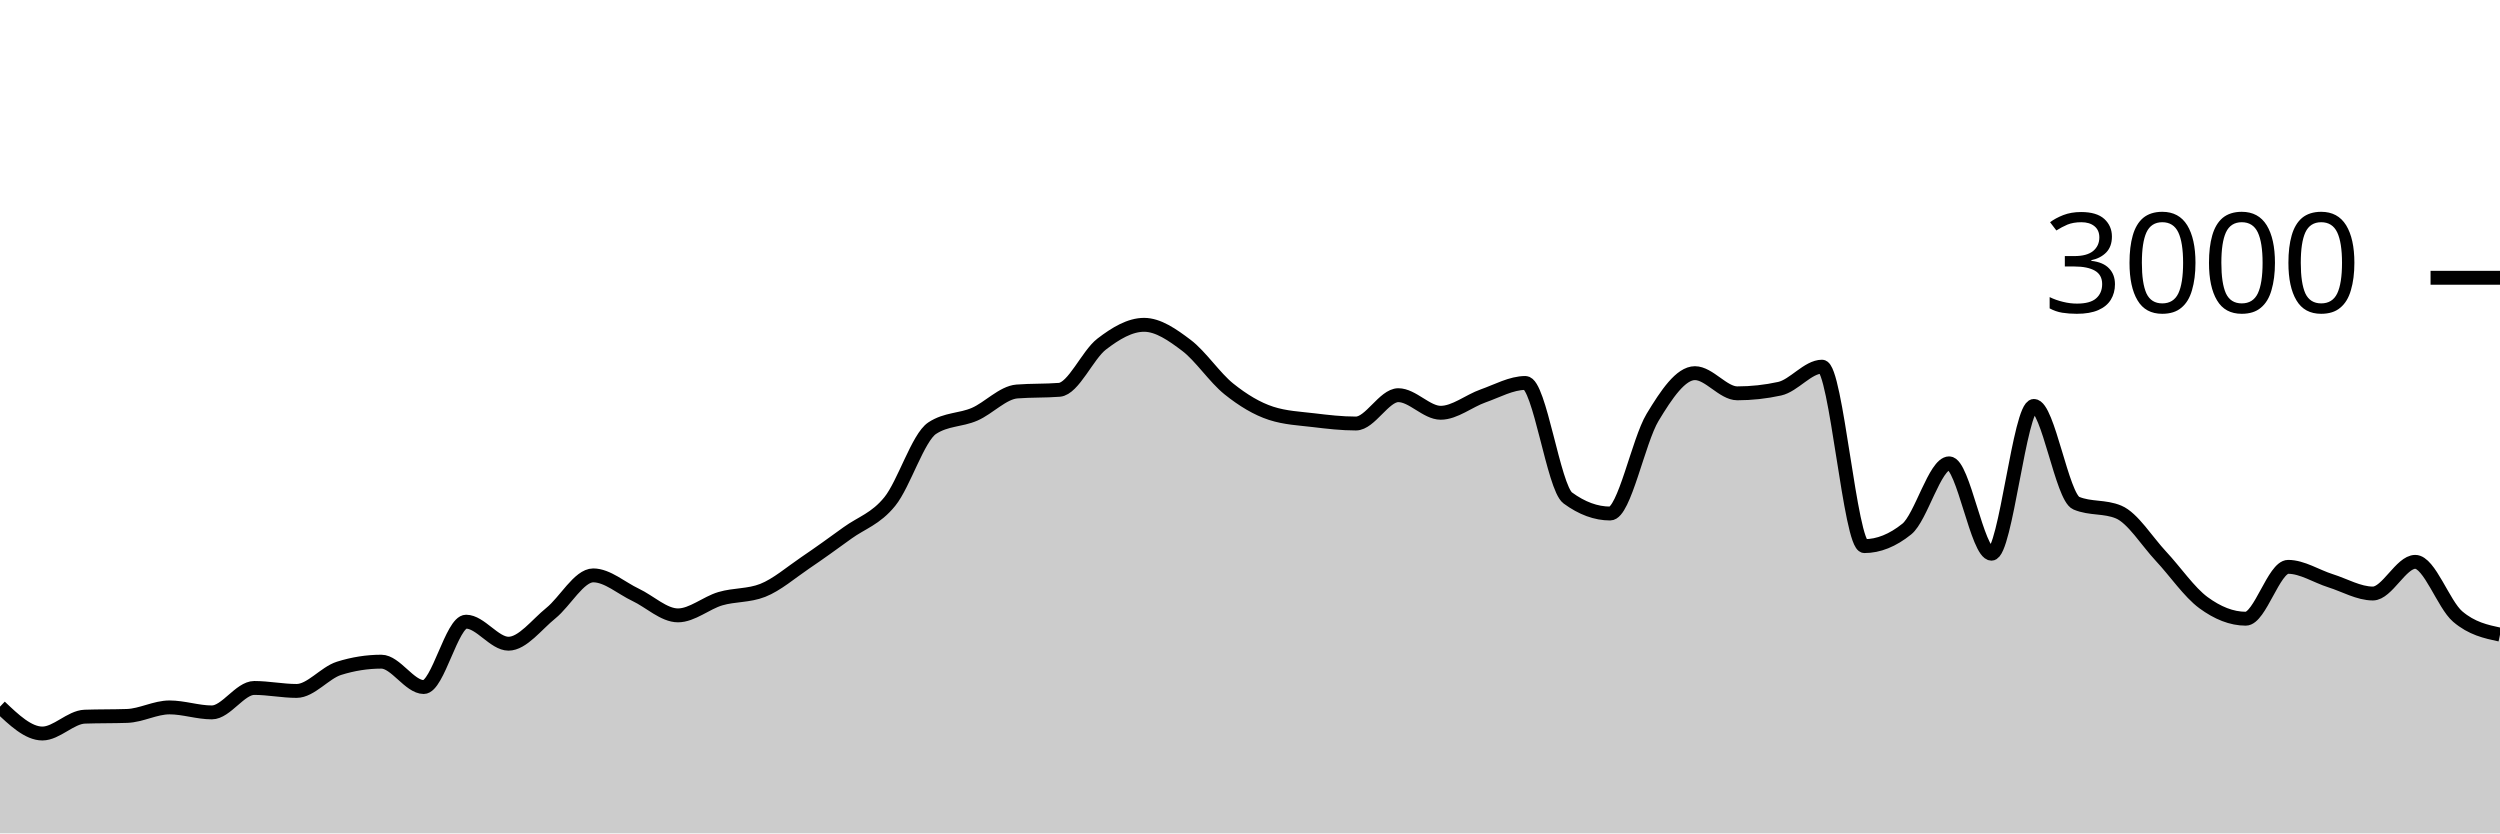
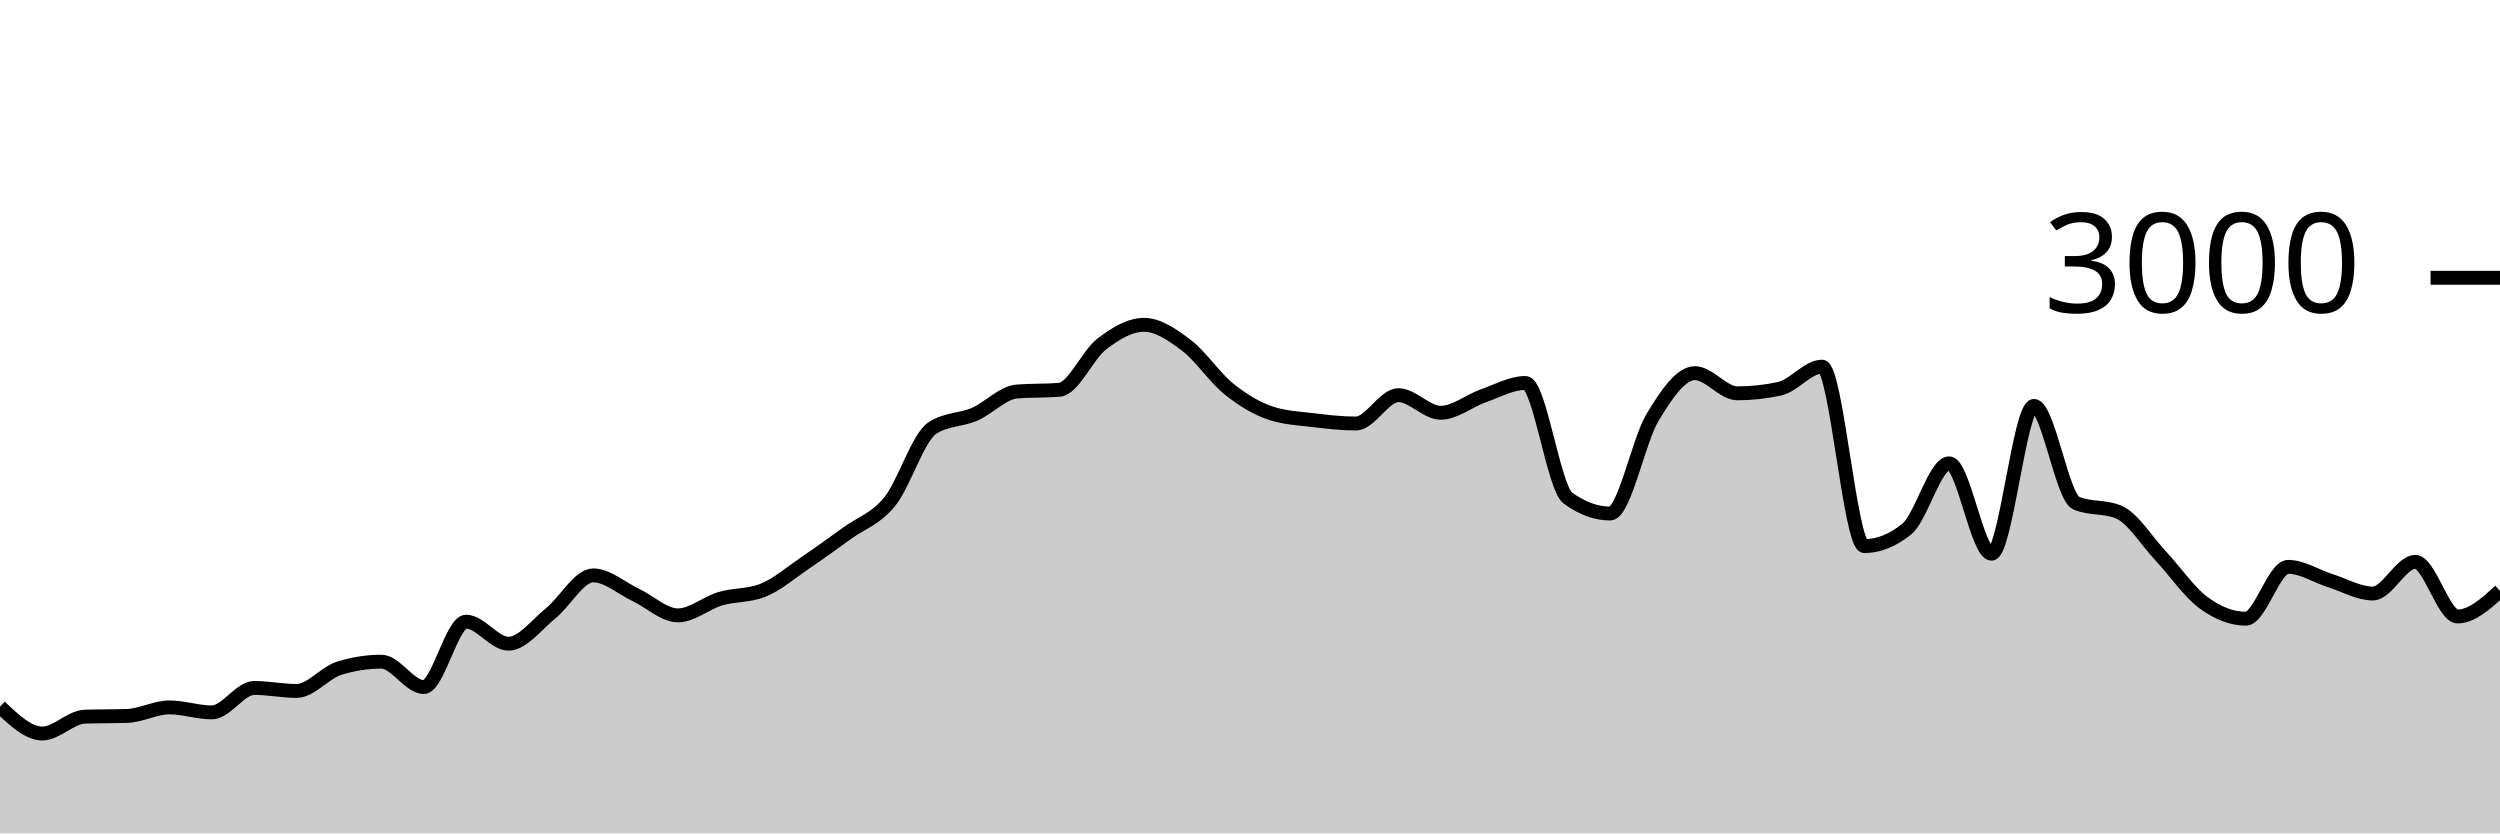
<svg xmlns="http://www.w3.org/2000/svg" viewBox="0 0 180 60">
  <g transform="translate(0,20)">
-     <path class="area" fill="rgba(0, 0, 0, 0.2)" d="M0,30.88C1.017,31.847,2.034,32.813,3.051,32.813C4.068,32.813,5.085,31.636,6.102,31.6C7.119,31.564,8.136,31.582,9.153,31.547C10.169,31.511,11.186,30.933,12.203,30.933C13.22,30.933,14.237,31.293,15.254,31.293C16.271,31.293,17.288,29.533,18.305,29.533C19.322,29.533,20.339,29.747,21.356,29.747C22.373,29.747,23.39,28.44,24.407,28.12C25.424,27.8,26.441,27.64,27.458,27.64C28.475,27.64,29.492,29.467,30.508,29.467C31.525,29.467,32.542,24.76,33.559,24.76C34.576,24.76,35.593,26.347,36.61,26.347C37.627,26.347,38.644,24.967,39.661,24.147C40.678,23.327,41.695,21.427,42.712,21.427C43.729,21.427,44.746,22.347,45.763,22.827C46.78,23.307,47.797,24.307,48.814,24.307C49.831,24.307,50.847,23.407,51.864,23.107C52.881,22.807,53.898,22.907,54.915,22.507C55.932,22.107,56.949,21.222,57.966,20.533C58.983,19.844,60,19.111,61.017,18.373C62.034,17.636,63.051,17.364,64.068,16.107C65.085,14.849,66.102,11.493,67.119,10.827C68.136,10.16,69.153,10.267,70.169,9.827C71.186,9.387,72.203,8.267,73.22,8.187C74.237,8.107,75.254,8.147,76.271,8.067C77.288,7.987,78.305,5.553,79.322,4.773C80.339,3.993,81.356,3.387,82.373,3.387C83.39,3.387,84.407,4.098,85.424,4.867C86.441,5.636,87.458,7.184,88.475,8C89.492,8.816,90.508,9.431,91.525,9.76C92.542,10.089,93.559,10.131,94.576,10.253C95.593,10.376,96.61,10.493,97.627,10.493C98.644,10.493,99.661,8.453,100.678,8.453C101.695,8.453,102.712,9.72,103.729,9.72C104.746,9.72,105.763,8.864,106.78,8.507C107.797,8.149,108.814,7.573,109.831,7.573C110.847,7.573,111.864,15.107,112.881,15.853C113.898,16.6,114.915,16.973,115.932,16.973C116.949,16.973,117.966,11.738,118.983,10.053C120,8.369,121.017,6.867,122.034,6.867C123.051,6.867,124.068,8.32,125.085,8.32C126.102,8.32,127.119,8.209,128.136,7.987C129.153,7.764,130.169,6.4,131.186,6.4C132.203,6.4,133.22,19.32,134.237,19.32C135.254,19.32,136.271,18.911,137.288,18.093C138.305,17.276,139.322,13.36,140.339,13.36C141.356,13.36,142.373,19.867,143.39,19.867C144.407,19.867,145.424,9.227,146.441,9.227C147.458,9.227,148.475,15.8,149.492,16.227C150.508,16.653,151.525,16.44,152.542,16.867C153.559,17.293,154.576,18.967,155.593,20.053C156.61,21.14,157.627,22.638,158.644,23.387C159.661,24.136,160.678,24.547,161.695,24.547C162.712,24.547,163.729,20.813,164.746,20.813C165.763,20.813,166.78,21.493,167.797,21.813C168.814,22.133,169.831,22.733,170.847,22.733C171.864,22.733,172.881,20.453,173.898,20.453C174.915,20.453,175.932,23.516,176.949,24.387C177.966,25.258,178.983,25.476,180,25.693L180,40C178.983,40,177.966,40,176.949,40C175.932,40,174.915,40,173.898,40C172.881,40,171.864,40,170.847,40C169.831,40,168.814,40,167.797,40C166.78,40,165.763,40,164.746,40C163.729,40,162.712,40,161.695,40C160.678,40,159.661,40,158.644,40C157.627,40,156.61,40,155.593,40C154.576,40,153.559,40,152.542,40C151.525,40,150.508,40,149.492,40C148.475,40,147.458,40,146.441,40C145.424,40,144.407,40,143.39,40C142.373,40,141.356,40,140.339,40C139.322,40,138.305,40,137.288,40C136.271,40,135.254,40,134.237,40C133.22,40,132.203,40,131.186,40C130.169,40,129.153,40,128.136,40C127.119,40,126.102,40,125.085,40C124.068,40,123.051,40,122.034,40C121.017,40,120,40,118.983,40C117.966,40,116.949,40,115.932,40C114.915,40,113.898,40,112.881,40C111.864,40,110.847,40,109.831,40C108.814,40,107.797,40,106.78,40C105.763,40,104.746,40,103.729,40C102.712,40,101.695,40,100.678,40C99.661,40,98.644,40,97.627,40C96.61,40,95.593,40,94.576,40C93.559,40,92.542,40,91.525,40C90.508,40,89.492,40,88.475,40C87.458,40,86.441,40,85.424,40C84.407,40,83.39,40,82.373,40C81.356,40,80.339,40,79.322,40C78.305,40,77.288,40,76.271,40C75.254,40,74.237,40,73.22,40C72.203,40,71.186,40,70.169,40C69.153,40,68.136,40,67.119,40C66.102,40,65.085,40,64.068,40C63.051,40,62.034,40,61.017,40C60,40,58.983,40,57.966,40C56.949,40,55.932,40,54.915,40C53.898,40,52.881,40,51.864,40C50.847,40,49.831,40,48.814,40C47.797,40,46.78,40,45.763,40C44.746,40,43.729,40,42.712,40C41.695,40,40.678,40,39.661,40C38.644,40,37.627,40,36.61,40C35.593,40,34.576,40,33.559,40C32.542,40,31.525,40,30.508,40C29.492,40,28.475,40,27.458,40C26.441,40,25.424,40,24.407,40C23.39,40,22.373,40,21.356,40C20.339,40,19.322,40,18.305,40C17.288,40,16.271,40,15.254,40C14.237,40,13.22,40,12.203,40C11.186,40,10.169,40,9.153,40C8.136,40,7.119,40,6.102,40C5.085,40,4.068,40,3.051,40C2.034,40,1.017,40,0,40Z" />
-     <path class="line" stroke="black" fill="none" d="M0,30.88C1.017,31.847,2.034,32.813,3.051,32.813C4.068,32.813,5.085,31.636,6.102,31.6C7.119,31.564,8.136,31.582,9.153,31.547C10.169,31.511,11.186,30.933,12.203,30.933C13.22,30.933,14.237,31.293,15.254,31.293C16.271,31.293,17.288,29.533,18.305,29.533C19.322,29.533,20.339,29.747,21.356,29.747C22.373,29.747,23.39,28.44,24.407,28.12C25.424,27.8,26.441,27.64,27.458,27.64C28.475,27.64,29.492,29.467,30.508,29.467C31.525,29.467,32.542,24.76,33.559,24.76C34.576,24.76,35.593,26.347,36.61,26.347C37.627,26.347,38.644,24.967,39.661,24.147C40.678,23.327,41.695,21.427,42.712,21.427C43.729,21.427,44.746,22.347,45.763,22.827C46.78,23.307,47.797,24.307,48.814,24.307C49.831,24.307,50.847,23.407,51.864,23.107C52.881,22.807,53.898,22.907,54.915,22.507C55.932,22.107,56.949,21.222,57.966,20.533C58.983,19.844,60,19.111,61.017,18.373C62.034,17.636,63.051,17.364,64.068,16.107C65.085,14.849,66.102,11.493,67.119,10.827C68.136,10.16,69.153,10.267,70.169,9.827C71.186,9.387,72.203,8.267,73.22,8.187C74.237,8.107,75.254,8.147,76.271,8.067C77.288,7.987,78.305,5.553,79.322,4.773C80.339,3.993,81.356,3.387,82.373,3.387C83.39,3.387,84.407,4.098,85.424,4.867C86.441,5.636,87.458,7.184,88.475,8C89.492,8.816,90.508,9.431,91.525,9.76C92.542,10.089,93.559,10.131,94.576,10.253C95.593,10.376,96.61,10.493,97.627,10.493C98.644,10.493,99.661,8.453,100.678,8.453C101.695,8.453,102.712,9.72,103.729,9.72C104.746,9.72,105.763,8.864,106.78,8.507C107.797,8.149,108.814,7.573,109.831,7.573C110.847,7.573,111.864,15.107,112.881,15.853C113.898,16.6,114.915,16.973,115.932,16.973C116.949,16.973,117.966,11.738,118.983,10.053C120,8.369,121.017,6.867,122.034,6.867C123.051,6.867,124.068,8.32,125.085,8.32C126.102,8.32,127.119,8.209,128.136,7.987C129.153,7.764,130.169,6.4,131.186,6.4C132.203,6.4,133.22,19.32,134.237,19.32C135.254,19.32,136.271,18.911,137.288,18.093C138.305,17.276,139.322,13.36,140.339,13.36C141.356,13.36,142.373,19.867,143.39,19.867C144.407,19.867,145.424,9.227,146.441,9.227C147.458,9.227,148.475,15.8,149.492,16.227C150.508,16.653,151.525,16.44,152.542,16.867C153.559,17.293,154.576,18.967,155.593,20.053C156.61,21.14,157.627,22.638,158.644,23.387C159.661,24.136,160.678,24.547,161.695,24.547C162.712,24.547,163.729,20.813,164.746,20.813C165.763,20.813,166.78,21.493,167.797,21.813C168.814,22.133,169.831,22.733,170.847,22.733C171.864,22.733,172.881,20.453,173.898,20.453C174.915,20.453,175.932,23.516,176.949,24.387C177.966,25.258,178.983,25.476,180,25.693" />
+     <path class="area" fill="rgba(0, 0, 0, 0.2)" d="M0,30.88C1.017,31.847,2.034,32.813,3.051,32.813C4.068,32.813,5.085,31.636,6.102,31.6C7.119,31.564,8.136,31.582,9.153,31.547C10.169,31.511,11.186,30.933,12.203,30.933C13.22,30.933,14.237,31.293,15.254,31.293C16.271,31.293,17.288,29.533,18.305,29.533C19.322,29.533,20.339,29.747,21.356,29.747C22.373,29.747,23.39,28.44,24.407,28.12C25.424,27.8,26.441,27.64,27.458,27.64C28.475,27.64,29.492,29.467,30.508,29.467C31.525,29.467,32.542,24.76,33.559,24.76C34.576,24.76,35.593,26.347,36.61,26.347C37.627,26.347,38.644,24.967,39.661,24.147C40.678,23.327,41.695,21.427,42.712,21.427C43.729,21.427,44.746,22.347,45.763,22.827C46.78,23.307,47.797,24.307,48.814,24.307C49.831,24.307,50.847,23.407,51.864,23.107C52.881,22.807,53.898,22.907,54.915,22.507C55.932,22.107,56.949,21.222,57.966,20.533C58.983,19.844,60,19.111,61.017,18.373C62.034,17.636,63.051,17.364,64.068,16.107C65.085,14.849,66.102,11.493,67.119,10.827C68.136,10.16,69.153,10.267,70.169,9.827C71.186,9.387,72.203,8.267,73.22,8.187C74.237,8.107,75.254,8.147,76.271,8.067C77.288,7.987,78.305,5.553,79.322,4.773C80.339,3.993,81.356,3.387,82.373,3.387C83.39,3.387,84.407,4.098,85.424,4.867C86.441,5.636,87.458,7.184,88.475,8C89.492,8.816,90.508,9.431,91.525,9.76C92.542,10.089,93.559,10.131,94.576,10.253C95.593,10.376,96.61,10.493,97.627,10.493C98.644,10.493,99.661,8.453,100.678,8.453C101.695,8.453,102.712,9.72,103.729,9.72C104.746,9.72,105.763,8.864,106.78,8.507C107.797,8.149,108.814,7.573,109.831,7.573C110.847,7.573,111.864,15.107,112.881,15.853C113.898,16.6,114.915,16.973,115.932,16.973C116.949,16.973,117.966,11.738,118.983,10.053C120,8.369,121.017,6.867,122.034,6.867C123.051,6.867,124.068,8.32,125.085,8.32C126.102,8.32,127.119,8.209,128.136,7.987C129.153,7.764,130.169,6.4,131.186,6.4C132.203,6.4,133.22,19.32,134.237,19.32C135.254,19.32,136.271,18.911,137.288,18.093C138.305,17.276,139.322,13.36,140.339,13.36C141.356,13.36,142.373,19.867,143.39,19.867C144.407,19.867,145.424,9.227,146.441,9.227C147.458,9.227,148.475,15.8,149.492,16.227C150.508,16.653,151.525,16.44,152.542,16.867C153.559,17.293,154.576,18.967,155.593,20.053C156.61,21.14,157.627,22.638,158.644,23.387C159.661,24.136,160.678,24.547,161.695,24.547C162.712,24.547,163.729,20.813,164.746,20.813C165.763,20.813,166.78,21.493,167.797,21.813C168.814,22.133,169.831,22.733,170.847,22.733C171.864,22.733,172.881,20.453,173.898,20.453C174.915,20.453,175.932,24.387,176.949,24.387C177.966,24.387,178.983,23.467,180,22.547L180,40C178.983,40,177.966,40,176.949,40C175.932,40,174.915,40,173.898,40C172.881,40,171.864,40,170.847,40C169.831,40,168.814,40,167.797,40C166.78,40,165.763,40,164.746,40C163.729,40,162.712,40,161.695,40C160.678,40,159.661,40,158.644,40C157.627,40,156.61,40,155.593,40C154.576,40,153.559,40,152.542,40C151.525,40,150.508,40,149.492,40C148.475,40,147.458,40,146.441,40C145.424,40,144.407,40,143.39,40C142.373,40,141.356,40,140.339,40C139.322,40,138.305,40,137.288,40C136.271,40,135.254,40,134.237,40C133.22,40,132.203,40,131.186,40C130.169,40,129.153,40,128.136,40C127.119,40,126.102,40,125.085,40C124.068,40,123.051,40,122.034,40C121.017,40,120,40,118.983,40C117.966,40,116.949,40,115.932,40C114.915,40,113.898,40,112.881,40C111.864,40,110.847,40,109.831,40C108.814,40,107.797,40,106.78,40C105.763,40,104.746,40,103.729,40C102.712,40,101.695,40,100.678,40C99.661,40,98.644,40,97.627,40C96.61,40,95.593,40,94.576,40C93.559,40,92.542,40,91.525,40C90.508,40,89.492,40,88.475,40C87.458,40,86.441,40,85.424,40C84.407,40,83.39,40,82.373,40C81.356,40,80.339,40,79.322,40C78.305,40,77.288,40,76.271,40C75.254,40,74.237,40,73.22,40C72.203,40,71.186,40,70.169,40C69.153,40,68.136,40,67.119,40C66.102,40,65.085,40,64.068,40C63.051,40,62.034,40,61.017,40C60,40,58.983,40,57.966,40C56.949,40,55.932,40,54.915,40C53.898,40,52.881,40,51.864,40C50.847,40,49.831,40,48.814,40C47.797,40,46.78,40,45.763,40C44.746,40,43.729,40,42.712,40C41.695,40,40.678,40,39.661,40C38.644,40,37.627,40,36.61,40C35.593,40,34.576,40,33.559,40C32.542,40,31.525,40,30.508,40C29.492,40,28.475,40,27.458,40C26.441,40,25.424,40,24.407,40C23.39,40,22.373,40,21.356,40C20.339,40,19.322,40,18.305,40C17.288,40,16.271,40,15.254,40C14.237,40,13.22,40,12.203,40C11.186,40,10.169,40,9.153,40C8.136,40,7.119,40,6.102,40C5.085,40,4.068,40,3.051,40C2.034,40,1.017,40,0,40Z" />
+     <path class="line" stroke="black" fill="none" d="M0,30.88C1.017,31.847,2.034,32.813,3.051,32.813C4.068,32.813,5.085,31.636,6.102,31.6C7.119,31.564,8.136,31.582,9.153,31.547C10.169,31.511,11.186,30.933,12.203,30.933C13.22,30.933,14.237,31.293,15.254,31.293C16.271,31.293,17.288,29.533,18.305,29.533C19.322,29.533,20.339,29.747,21.356,29.747C22.373,29.747,23.39,28.44,24.407,28.12C25.424,27.8,26.441,27.64,27.458,27.64C28.475,27.64,29.492,29.467,30.508,29.467C31.525,29.467,32.542,24.76,33.559,24.76C34.576,24.76,35.593,26.347,36.61,26.347C37.627,26.347,38.644,24.967,39.661,24.147C40.678,23.327,41.695,21.427,42.712,21.427C43.729,21.427,44.746,22.347,45.763,22.827C46.78,23.307,47.797,24.307,48.814,24.307C49.831,24.307,50.847,23.407,51.864,23.107C52.881,22.807,53.898,22.907,54.915,22.507C55.932,22.107,56.949,21.222,57.966,20.533C58.983,19.844,60,19.111,61.017,18.373C62.034,17.636,63.051,17.364,64.068,16.107C65.085,14.849,66.102,11.493,67.119,10.827C68.136,10.16,69.153,10.267,70.169,9.827C71.186,9.387,72.203,8.267,73.22,8.187C74.237,8.107,75.254,8.147,76.271,8.067C77.288,7.987,78.305,5.553,79.322,4.773C80.339,3.993,81.356,3.387,82.373,3.387C83.39,3.387,84.407,4.098,85.424,4.867C86.441,5.636,87.458,7.184,88.475,8C89.492,8.816,90.508,9.431,91.525,9.76C92.542,10.089,93.559,10.131,94.576,10.253C95.593,10.376,96.61,10.493,97.627,10.493C98.644,10.493,99.661,8.453,100.678,8.453C101.695,8.453,102.712,9.72,103.729,9.72C104.746,9.72,105.763,8.864,106.78,8.507C107.797,8.149,108.814,7.573,109.831,7.573C110.847,7.573,111.864,15.107,112.881,15.853C113.898,16.6,114.915,16.973,115.932,16.973C116.949,16.973,117.966,11.738,118.983,10.053C120,8.369,121.017,6.867,122.034,6.867C123.051,6.867,124.068,8.32,125.085,8.32C126.102,8.32,127.119,8.209,128.136,7.987C129.153,7.764,130.169,6.4,131.186,6.4C132.203,6.4,133.22,19.32,134.237,19.32C135.254,19.32,136.271,18.911,137.288,18.093C138.305,17.276,139.322,13.36,140.339,13.36C141.356,13.36,142.373,19.867,143.39,19.867C144.407,19.867,145.424,9.227,146.441,9.227C147.458,9.227,148.475,15.8,149.492,16.227C150.508,16.653,151.525,16.44,152.542,16.867C153.559,17.293,154.576,18.967,155.593,20.053C156.61,21.14,157.627,22.638,158.644,23.387C159.661,24.136,160.678,24.547,161.695,24.547C162.712,24.547,163.729,20.813,164.746,20.813C165.763,20.813,166.78,21.493,167.797,21.813C168.814,22.133,169.831,22.733,170.847,22.733C171.864,22.733,172.881,20.453,173.898,20.453C174.915,20.453,175.932,24.387,176.949,24.387C177.966,24.387,178.983,23.467,180,22.547" />
    <path class="axis-ceiling" stroke-width="1" stroke="black" fill="none" d="M175,0L180,0" />
    <text class="axis-ceiling-label" font-family="sans-serif" text-anchor="end" font-size="10px" x="170" y="2.5">3000</text>
  </g>
</svg>
